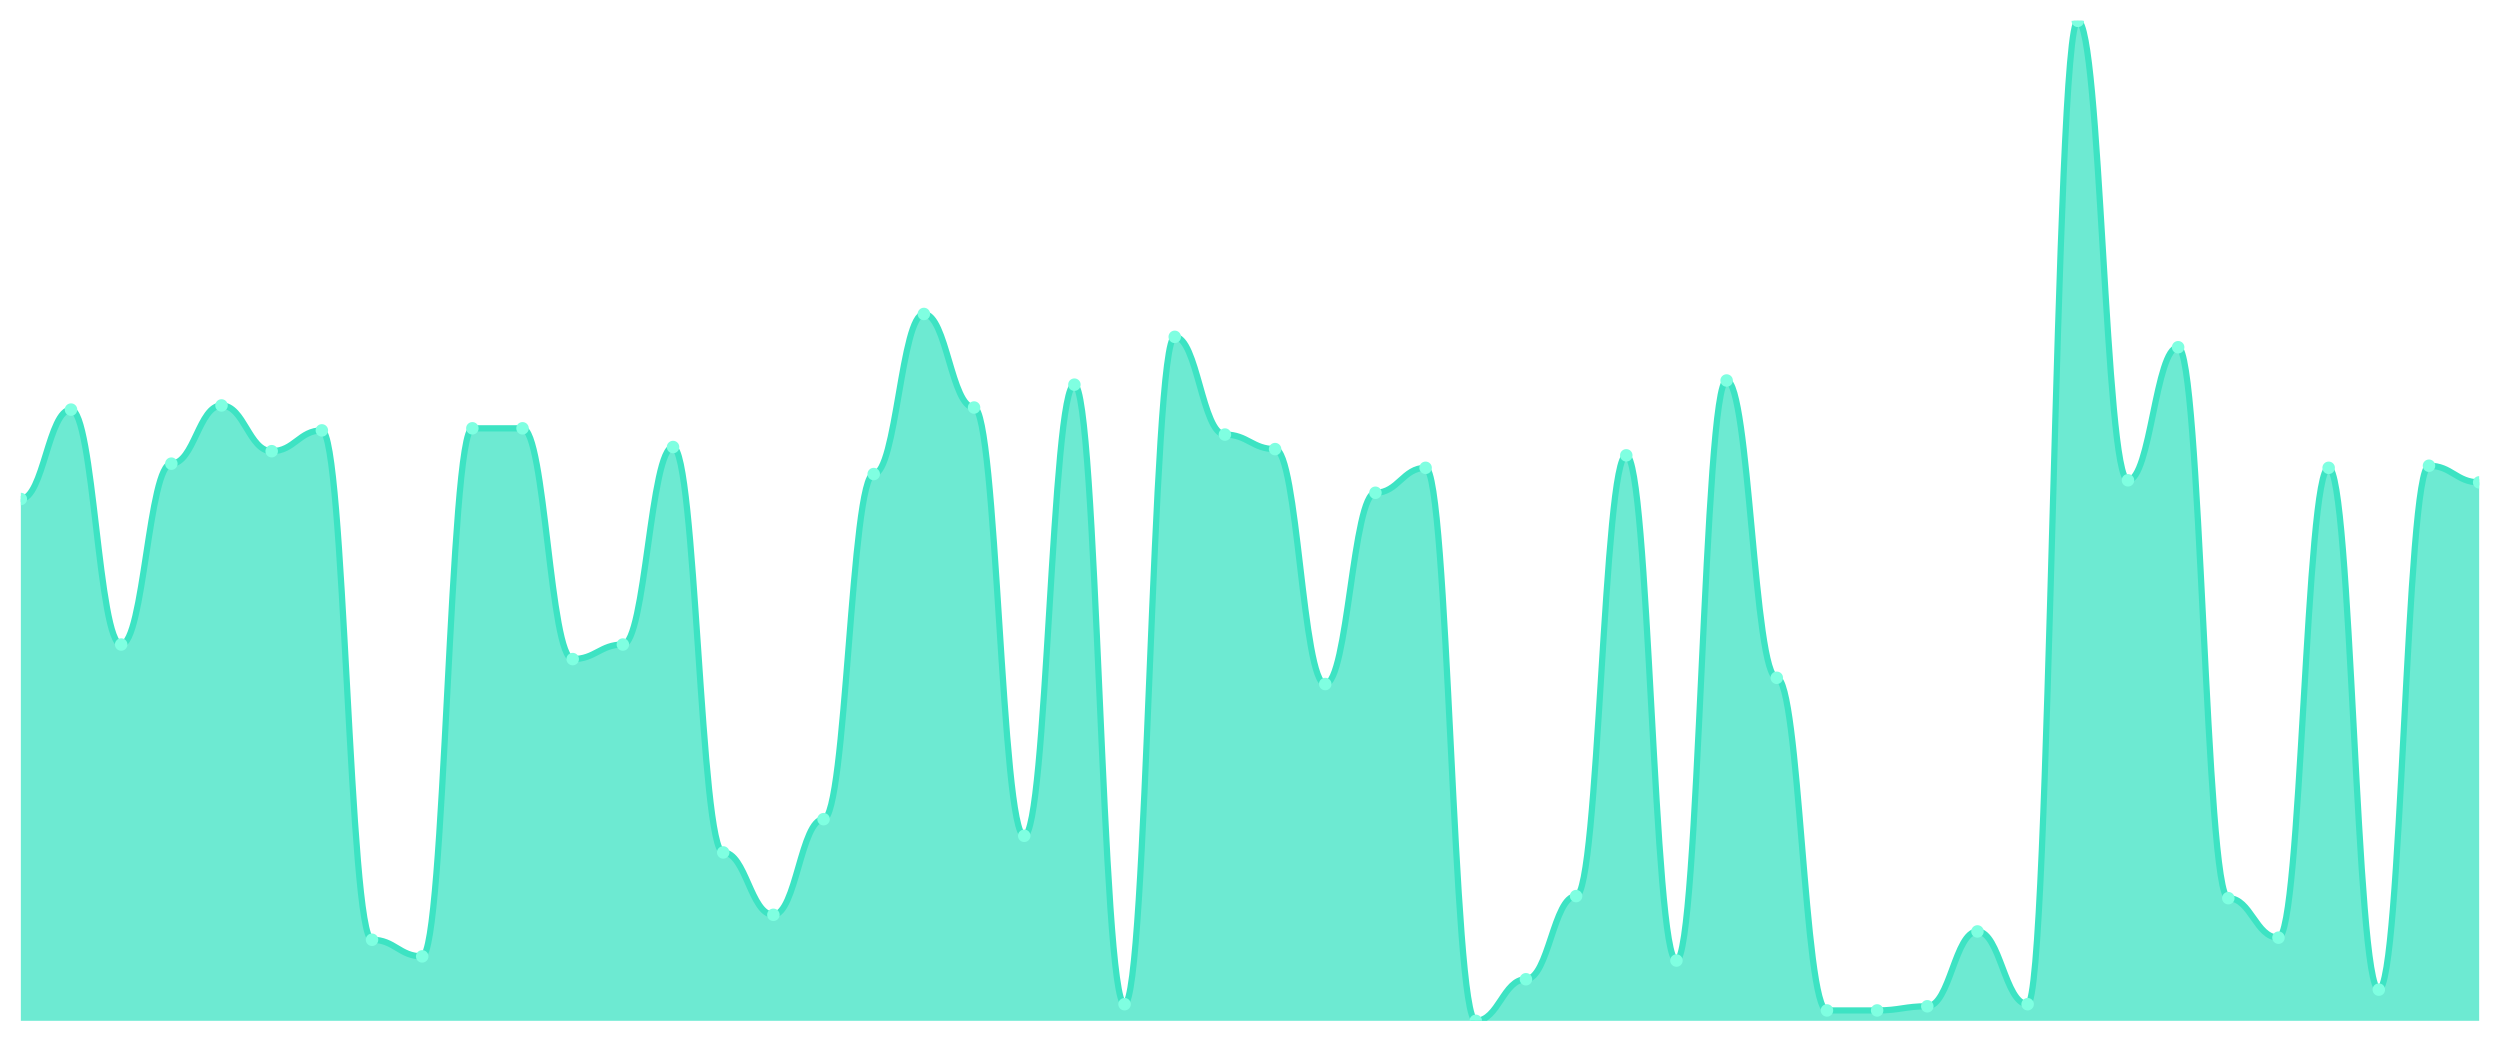
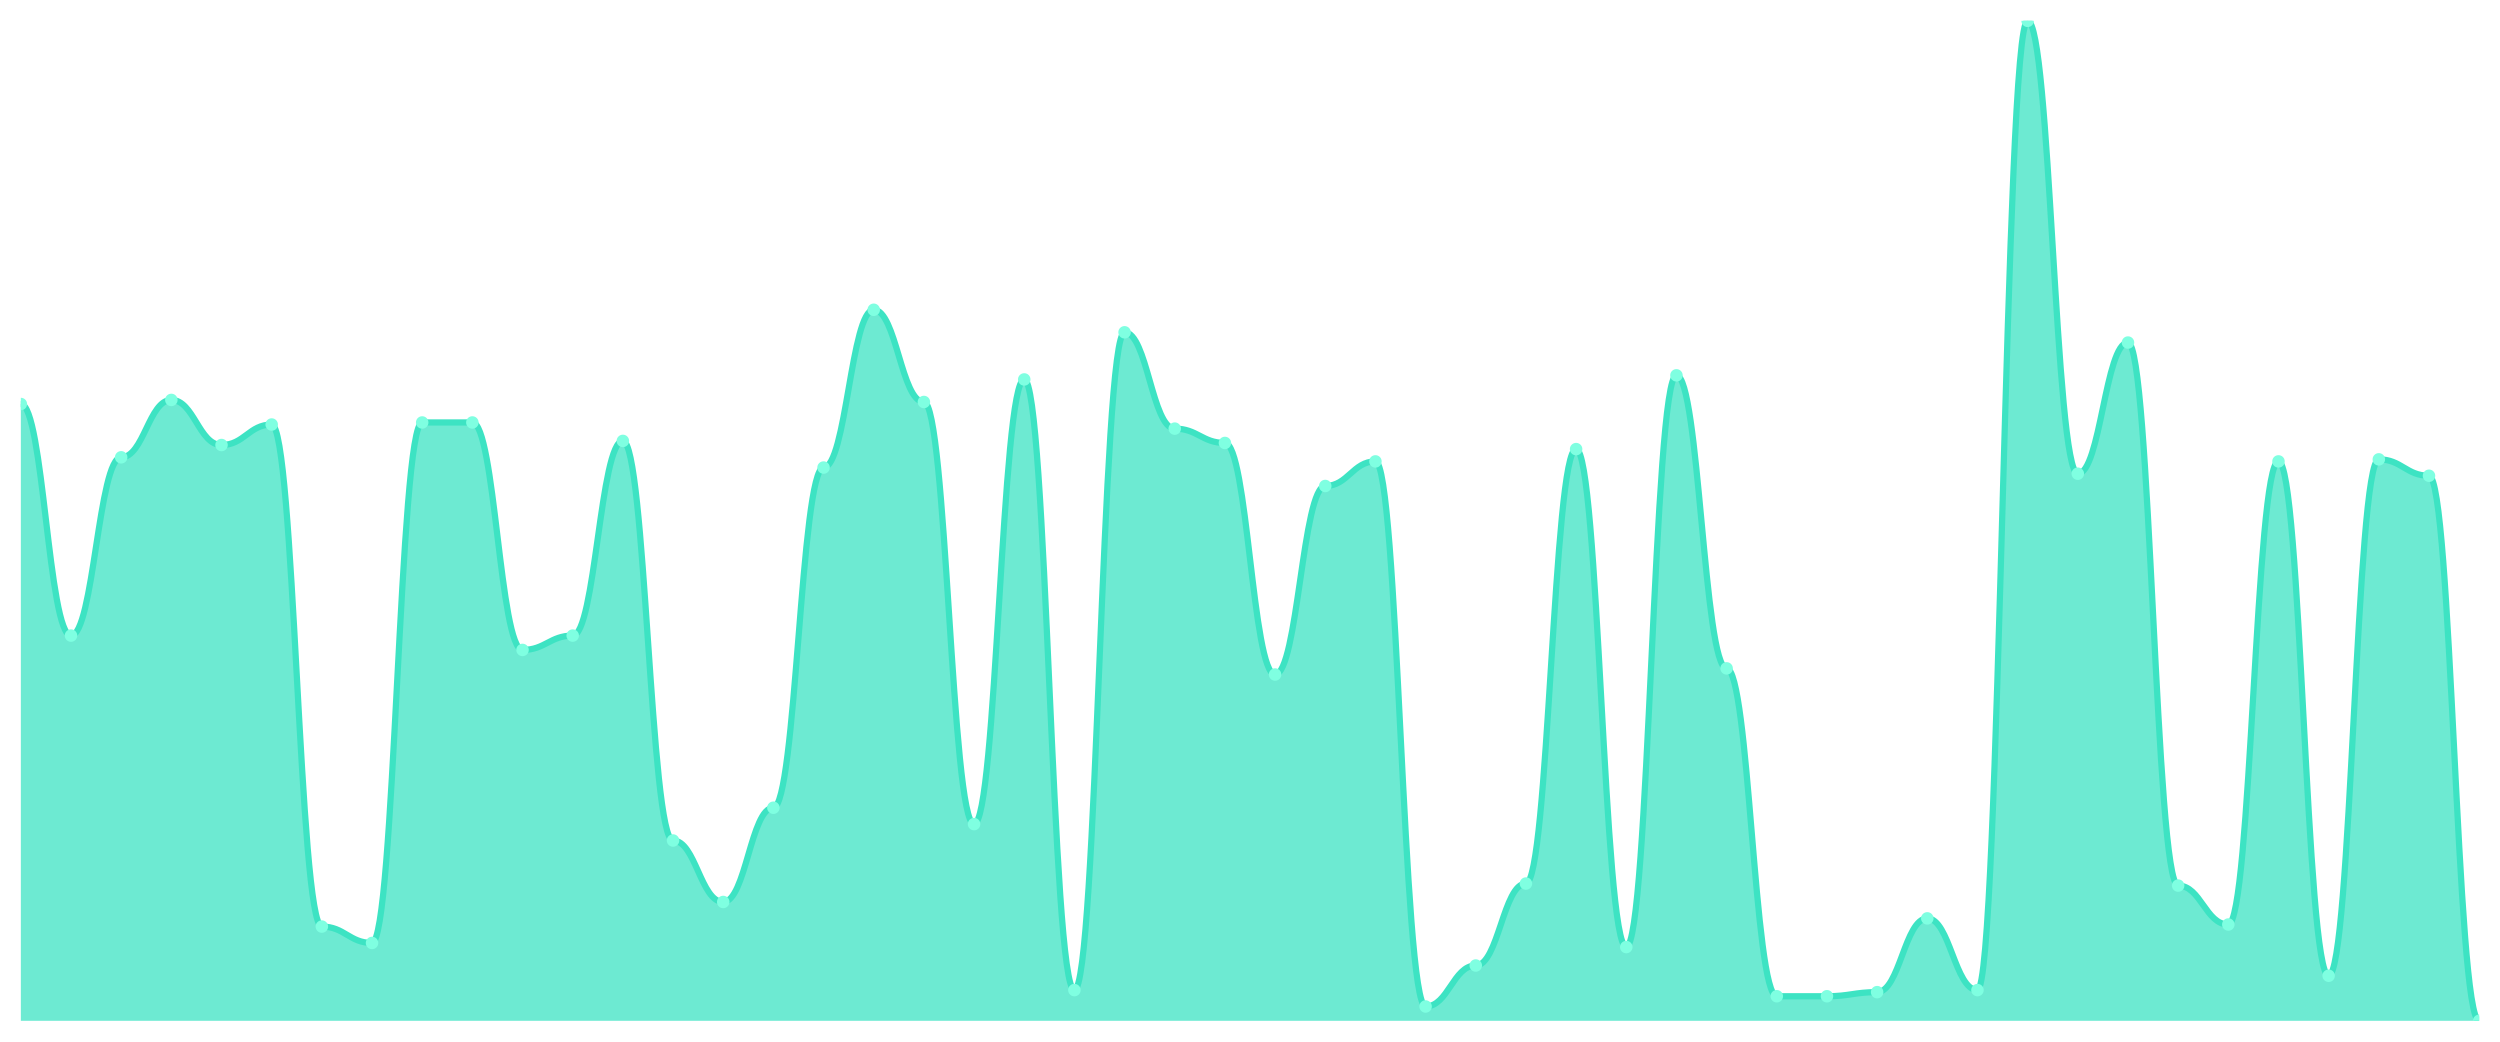
<svg xmlns="http://www.w3.org/2000/svg" viewBox="0 0 1200 500" width="1200" height="500">
  <defs>
    <clipPath id="c">
      <rect x="10" y="10" width="1180" height="480" />
    </clipPath>
  </defs>
  <rect width="1200" height="500" fill="none" />
  <g clip-path="url(#c)">
-     <path d="M 10,490 L 10,239.522 C 20.837,239.522 23.245,196.611 34.082,196.611 C 44.918,196.611 47.327,309.376 58.163,309.376 C 69,309.376 71.408,222.557 82.245,222.557 C 93.082,222.557 95.49,194.615 106.327,194.615 C 117.163,194.615 119.571,216.57 130.408,216.57 C 141.245,216.57 143.653,206.59 154.49,206.59 C 165.327,206.59 167.735,451.081 178.571,451.081 C 189.408,451.081 191.816,459.064 202.653,459.064 C 213.49,459.064 215.898,205.593 226.735,205.593 C 237.571,205.593 239.98,205.593 250.816,205.593 C 261.653,205.593 264.061,316.362 274.898,316.362 C 285.735,316.362 288.143,309.376 298.98,309.376 C 309.816,309.376 312.224,214.574 323.061,214.574 C 333.898,214.574 336.306,409.168 347.143,409.168 C 357.98,409.168 360.388,439.106 371.224,439.106 C 382.061,439.106 384.469,393.202 395.306,393.202 C 406.143,393.202 408.551,227.547 419.388,227.547 C 430.224,227.547 432.633,150.707 443.469,150.707 C 454.306,150.707 456.714,195.613 467.551,195.613 C 478.388,195.613 480.796,401.185 491.633,401.185 C 502.469,401.185 504.878,184.636 515.714,184.636 C 526.551,184.636 528.959,482.017 539.796,482.017 C 550.633,482.017 553.041,161.684 563.878,161.684 C 574.714,161.684 577.122,208.586 587.959,208.586 C 598.796,208.586 601.204,215.572 612.041,215.572 C 622.878,215.572 625.286,328.337 636.122,328.337 C 646.959,328.337 649.367,236.528 660.204,236.528 C 671.041,236.528 673.449,224.553 684.286,224.553 C 695.122,224.553 697.531,490 708.367,490 C 719.204,490 721.612,470.042 732.449,470.042 C 743.286,470.042 745.694,430.125 756.531,430.125 C 767.367,430.125 769.776,218.565 780.612,218.565 C 791.449,218.565 793.857,461.06 804.694,461.06 C 815.531,461.06 817.939,182.64 828.776,182.64 C 839.612,182.64 842.02,325.343 852.857,325.343 C 863.694,325.343 866.102,485.01 876.939,485.01 C 887.776,485.01 890.184,485.01 901.02,485.01 C 911.857,485.01 914.265,483.015 925.102,483.015 C 935.939,483.015 938.347,447.089 949.184,447.089 C 960.02,447.089 962.429,482.017 973.265,482.017 C 984.102,482.017 986.51,10 997.347,10 C 1008.184,10 1010.592,230.541 1021.429,230.541 C 1032.265,230.541 1034.673,166.674 1045.51,166.674 C 1056.347,166.674 1058.755,431.123 1069.592,431.123 C 1080.429,431.123 1082.837,450.083 1093.673,450.083 C 1104.51,450.083 1106.918,224.553 1117.755,224.553 C 1128.592,224.553 1131,475.031 1141.837,475.031 C 1152.673,475.031 1155.082,223.555 1165.918,223.555 C 1176.755,223.555 1179.163,231.538 1190,231.538 L 1190,490 Z" fill="rgba(61,227,195,0.75)" />
-     <path d="M 10,239.522 C 20.837,239.522 23.245,196.611 34.082,196.611 C 44.918,196.611 47.327,309.376 58.163,309.376 C 69,309.376 71.408,222.557 82.245,222.557 C 93.082,222.557 95.49,194.615 106.327,194.615 C 117.163,194.615 119.571,216.57 130.408,216.57 C 141.245,216.57 143.653,206.59 154.49,206.59 C 165.327,206.59 167.735,451.081 178.571,451.081 C 189.408,451.081 191.816,459.064 202.653,459.064 C 213.49,459.064 215.898,205.593 226.735,205.593 C 237.571,205.593 239.98,205.593 250.816,205.593 C 261.653,205.593 264.061,316.362 274.898,316.362 C 285.735,316.362 288.143,309.376 298.98,309.376 C 309.816,309.376 312.224,214.574 323.061,214.574 C 333.898,214.574 336.306,409.168 347.143,409.168 C 357.98,409.168 360.388,439.106 371.224,439.106 C 382.061,439.106 384.469,393.202 395.306,393.202 C 406.143,393.202 408.551,227.547 419.388,227.547 C 430.224,227.547 432.633,150.707 443.469,150.707 C 454.306,150.707 456.714,195.613 467.551,195.613 C 478.388,195.613 480.796,401.185 491.633,401.185 C 502.469,401.185 504.878,184.636 515.714,184.636 C 526.551,184.636 528.959,482.017 539.796,482.017 C 550.633,482.017 553.041,161.684 563.878,161.684 C 574.714,161.684 577.122,208.586 587.959,208.586 C 598.796,208.586 601.204,215.572 612.041,215.572 C 622.878,215.572 625.286,328.337 636.122,328.337 C 646.959,328.337 649.367,236.528 660.204,236.528 C 671.041,236.528 673.449,224.553 684.286,224.553 C 695.122,224.553 697.531,490 708.367,490 C 719.204,490 721.612,470.042 732.449,470.042 C 743.286,470.042 745.694,430.125 756.531,430.125 C 767.367,430.125 769.776,218.565 780.612,218.565 C 791.449,218.565 793.857,461.06 804.694,461.06 C 815.531,461.06 817.939,182.64 828.776,182.64 C 839.612,182.64 842.02,325.343 852.857,325.343 C 863.694,325.343 866.102,485.01 876.939,485.01 C 887.776,485.01 890.184,485.01 901.02,485.01 C 911.857,485.01 914.265,483.015 925.102,483.015 C 935.939,483.015 938.347,447.089 949.184,447.089 C 960.02,447.089 962.429,482.017 973.265,482.017 C 984.102,482.017 986.51,10 997.347,10 C 1008.184,10 1010.592,230.541 1021.429,230.541 C 1032.265,230.541 1034.673,166.674 1045.51,166.674 C 1056.347,166.674 1058.755,431.123 1069.592,431.123 C 1080.429,431.123 1082.837,450.083 1093.673,450.083 C 1104.51,450.083 1106.918,224.553 1117.755,224.553 C 1128.592,224.553 1131,475.031 1141.837,475.031 C 1152.673,475.031 1155.082,223.555 1165.918,223.555 C 1176.755,223.555 1179.163,231.538 1190,231.538" fill="none" stroke="#3de3c3" stroke-width="3" stroke-linecap="round" stroke-linejoin="round" />
-     <circle cx="10" cy="239.522" r="3" fill="#7fffe1" />
-     <circle cx="34.082" cy="196.611" r="3" fill="#7fffe1" />
-     <circle cx="58.163" cy="309.376" r="3" fill="#7fffe1" />
-     <circle cx="82.245" cy="222.557" r="3" fill="#7fffe1" />
-     <circle cx="106.327" cy="194.615" r="3" fill="#7fffe1" />
-     <circle cx="130.408" cy="216.57" r="3" fill="#7fffe1" />
-     <circle cx="154.49" cy="206.59" r="3" fill="#7fffe1" />
-     <circle cx="178.571" cy="451.081" r="3" fill="#7fffe1" />
-     <circle cx="202.653" cy="459.064" r="3" fill="#7fffe1" />
-     <circle cx="226.735" cy="205.593" r="3" fill="#7fffe1" />
-     <circle cx="250.816" cy="205.593" r="3" fill="#7fffe1" />
-     <circle cx="274.898" cy="316.362" r="3" fill="#7fffe1" />
-     <circle cx="298.98" cy="309.376" r="3" fill="#7fffe1" />
-     <circle cx="323.061" cy="214.574" r="3" fill="#7fffe1" />
-     <circle cx="347.143" cy="409.168" r="3" fill="#7fffe1" />
-     <circle cx="371.224" cy="439.106" r="3" fill="#7fffe1" />
-     <circle cx="395.306" cy="393.202" r="3" fill="#7fffe1" />
-     <circle cx="419.388" cy="227.547" r="3" fill="#7fffe1" />
-     <circle cx="443.469" cy="150.707" r="3" fill="#7fffe1" />
-     <circle cx="467.551" cy="195.613" r="3" fill="#7fffe1" />
-     <circle cx="491.633" cy="401.185" r="3" fill="#7fffe1" />
-     <circle cx="515.714" cy="184.636" r="3" fill="#7fffe1" />
-     <circle cx="539.796" cy="482.017" r="3" fill="#7fffe1" />
-     <circle cx="563.878" cy="161.684" r="3" fill="#7fffe1" />
-     <circle cx="587.959" cy="208.586" r="3" fill="#7fffe1" />
-     <circle cx="612.041" cy="215.572" r="3" fill="#7fffe1" />
-     <circle cx="636.122" cy="328.337" r="3" fill="#7fffe1" />
-     <circle cx="660.204" cy="236.528" r="3" fill="#7fffe1" />
-     <circle cx="684.286" cy="224.553" r="3" fill="#7fffe1" />
-     <circle cx="708.367" cy="490" r="3" fill="#7fffe1" />
-     <circle cx="732.449" cy="470.042" r="3" fill="#7fffe1" />
-     <circle cx="756.531" cy="430.125" r="3" fill="#7fffe1" />
-     <circle cx="780.612" cy="218.565" r="3" fill="#7fffe1" />
-     <circle cx="804.694" cy="461.06" r="3" fill="#7fffe1" />
-     <circle cx="828.776" cy="182.64" r="3" fill="#7fffe1" />
-     <circle cx="852.857" cy="325.343" r="3" fill="#7fffe1" />
-     <circle cx="876.939" cy="485.01" r="3" fill="#7fffe1" />
-     <circle cx="901.02" cy="485.01" r="3" fill="#7fffe1" />
-     <circle cx="925.102" cy="483.015" r="3" fill="#7fffe1" />
-     <circle cx="949.184" cy="447.089" r="3" fill="#7fffe1" />
-     <circle cx="973.265" cy="482.017" r="3" fill="#7fffe1" />
-     <circle cx="997.347" cy="10" r="3" fill="#7fffe1" />
-     <circle cx="1021.429" cy="230.541" r="3" fill="#7fffe1" />
-     <circle cx="1045.51" cy="166.674" r="3" fill="#7fffe1" />
-     <circle cx="1069.592" cy="431.123" r="3" fill="#7fffe1" />
-     <circle cx="1093.673" cy="450.083" r="3" fill="#7fffe1" />
-     <circle cx="1117.755" cy="224.553" r="3" fill="#7fffe1" />
-     <circle cx="1141.837" cy="475.031" r="3" fill="#7fffe1" />
-     <circle cx="1165.918" cy="223.555" r="3" fill="#7fffe1" />
-     <circle cx="1190" cy="231.538" r="3" fill="#7fffe1" />
+     <path d="M 10,490 L 10,193.934 C 20.837,193.934 23.245,305.082 34.082,305.082 C 44.918,305.082 47.327,219.508 58.163,219.508 C 69,219.508 71.408,191.967 82.245,191.967 C 93.082,191.967 95.49,213.607 106.327,213.607 C 117.163,213.607 119.571,203.77 130.408,203.77 C 141.245,203.77 143.653,444.754 154.49,444.754 C 165.327,444.754 167.735,452.623 178.571,452.623 C 189.408,452.623 191.816,202.787 202.653,202.787 C 213.49,202.787 215.898,202.787 226.735,202.787 C 237.571,202.787 239.98,311.967 250.816,311.967 C 261.653,311.967 264.061,305.082 274.898,305.082 C 285.735,305.082 288.143,211.639 298.98,211.639 C 309.816,211.639 312.224,403.443 323.061,403.443 C 333.898,403.443 336.306,432.951 347.143,432.951 C 357.98,432.951 360.388,387.705 371.224,387.705 C 382.061,387.705 384.469,224.426 395.306,224.426 C 406.143,224.426 408.551,148.689 419.388,148.689 C 430.224,148.689 432.633,192.951 443.469,192.951 C 454.306,192.951 456.714,395.574 467.551,395.574 C 478.388,395.574 480.796,182.131 491.633,182.131 C 502.469,182.131 504.878,475.246 515.714,475.246 C 526.551,475.246 528.959,159.508 539.796,159.508 C 550.633,159.508 553.041,205.738 563.878,205.738 C 574.714,205.738 577.122,212.623 587.959,212.623 C 598.796,212.623 601.204,323.77 612.041,323.77 C 622.878,323.77 625.286,233.279 636.122,233.279 C 646.959,233.279 649.367,221.475 660.204,221.475 C 671.041,221.475 673.449,483.115 684.286,483.115 C 695.122,483.115 697.531,463.443 708.367,463.443 C 719.204,463.443 721.612,424.098 732.449,424.098 C 743.286,424.098 745.694,215.574 756.531,215.574 C 767.367,215.574 769.776,454.59 780.612,454.59 C 791.449,454.59 793.857,180.164 804.694,180.164 C 815.531,180.164 817.939,320.82 828.776,320.82 C 839.612,320.82 842.02,478.197 852.857,478.197 C 863.694,478.197 866.102,478.197 876.939,478.197 C 887.776,478.197 890.184,476.23 901.02,476.23 C 911.857,476.23 914.265,440.82 925.102,440.82 C 935.939,440.82 938.347,475.246 949.184,475.246 C 960.02,475.246 962.429,10 973.265,10 C 984.102,10 986.51,227.377 997.347,227.377 C 1008.184,227.377 1010.592,164.426 1021.429,164.426 C 1032.265,164.426 1034.673,425.082 1045.51,425.082 C 1056.347,425.082 1058.755,443.77 1069.592,443.77 C 1080.429,443.77 1082.837,221.475 1093.673,221.475 C 1104.51,221.475 1106.918,468.361 1117.755,468.361 C 1128.592,468.361 1131,220.492 1141.837,220.492 C 1152.673,220.492 1155.082,228.361 1165.918,228.361 C 1176.755,228.361 1179.163,490 1190,490 L 1190,490 Z" fill="rgba(61,227,195,0.75)" />
+     <path d="M 10,193.934 C 20.837,193.934 23.245,305.082 34.082,305.082 C 44.918,305.082 47.327,219.508 58.163,219.508 C 69,219.508 71.408,191.967 82.245,191.967 C 93.082,191.967 95.49,213.607 106.327,213.607 C 117.163,213.607 119.571,203.77 130.408,203.77 C 141.245,203.77 143.653,444.754 154.49,444.754 C 165.327,444.754 167.735,452.623 178.571,452.623 C 189.408,452.623 191.816,202.787 202.653,202.787 C 213.49,202.787 215.898,202.787 226.735,202.787 C 237.571,202.787 239.98,311.967 250.816,311.967 C 261.653,311.967 264.061,305.082 274.898,305.082 C 285.735,305.082 288.143,211.639 298.98,211.639 C 309.816,211.639 312.224,403.443 323.061,403.443 C 333.898,403.443 336.306,432.951 347.143,432.951 C 357.98,432.951 360.388,387.705 371.224,387.705 C 382.061,387.705 384.469,224.426 395.306,224.426 C 406.143,224.426 408.551,148.689 419.388,148.689 C 430.224,148.689 432.633,192.951 443.469,192.951 C 454.306,192.951 456.714,395.574 467.551,395.574 C 478.388,395.574 480.796,182.131 491.633,182.131 C 502.469,182.131 504.878,475.246 515.714,475.246 C 526.551,475.246 528.959,159.508 539.796,159.508 C 550.633,159.508 553.041,205.738 563.878,205.738 C 574.714,205.738 577.122,212.623 587.959,212.623 C 598.796,212.623 601.204,323.77 612.041,323.77 C 622.878,323.77 625.286,233.279 636.122,233.279 C 646.959,233.279 649.367,221.475 660.204,221.475 C 671.041,221.475 673.449,483.115 684.286,483.115 C 695.122,483.115 697.531,463.443 708.367,463.443 C 719.204,463.443 721.612,424.098 732.449,424.098 C 743.286,424.098 745.694,215.574 756.531,215.574 C 767.367,215.574 769.776,454.59 780.612,454.59 C 791.449,454.59 793.857,180.164 804.694,180.164 C 815.531,180.164 817.939,320.82 828.776,320.82 C 839.612,320.82 842.02,478.197 852.857,478.197 C 863.694,478.197 866.102,478.197 876.939,478.197 C 887.776,478.197 890.184,476.23 901.02,476.23 C 911.857,476.23 914.265,440.82 925.102,440.82 C 935.939,440.82 938.347,475.246 949.184,475.246 C 960.02,475.246 962.429,10 973.265,10 C 984.102,10 986.51,227.377 997.347,227.377 C 1008.184,227.377 1010.592,164.426 1021.429,164.426 C 1032.265,164.426 1034.673,425.082 1045.51,425.082 C 1056.347,425.082 1058.755,443.77 1069.592,443.77 C 1080.429,443.77 1082.837,221.475 1093.673,221.475 C 1104.51,221.475 1106.918,468.361 1117.755,468.361 C 1128.592,468.361 1131,220.492 1141.837,220.492 C 1152.673,220.492 1155.082,228.361 1165.918,228.361 C 1176.755,228.361 1179.163,490 1190,490" fill="none" stroke="#3de3c3" stroke-width="3" stroke-linecap="round" stroke-linejoin="round" />
+     <circle cx="10" cy="193.934" r="3" fill="#7fffe1" />
+     <circle cx="34.082" cy="305.082" r="3" fill="#7fffe1" />
+     <circle cx="58.163" cy="219.508" r="3" fill="#7fffe1" />
+     <circle cx="82.245" cy="191.967" r="3" fill="#7fffe1" />
+     <circle cx="106.327" cy="213.607" r="3" fill="#7fffe1" />
+     <circle cx="130.408" cy="203.77" r="3" fill="#7fffe1" />
+     <circle cx="154.49" cy="444.754" r="3" fill="#7fffe1" />
+     <circle cx="178.571" cy="452.623" r="3" fill="#7fffe1" />
+     <circle cx="202.653" cy="202.787" r="3" fill="#7fffe1" />
+     <circle cx="226.735" cy="202.787" r="3" fill="#7fffe1" />
+     <circle cx="250.816" cy="311.967" r="3" fill="#7fffe1" />
+     <circle cx="274.898" cy="305.082" r="3" fill="#7fffe1" />
+     <circle cx="298.98" cy="211.639" r="3" fill="#7fffe1" />
+     <circle cx="323.061" cy="403.443" r="3" fill="#7fffe1" />
+     <circle cx="347.143" cy="432.951" r="3" fill="#7fffe1" />
+     <circle cx="371.224" cy="387.705" r="3" fill="#7fffe1" />
+     <circle cx="395.306" cy="224.426" r="3" fill="#7fffe1" />
+     <circle cx="419.388" cy="148.689" r="3" fill="#7fffe1" />
+     <circle cx="443.469" cy="192.951" r="3" fill="#7fffe1" />
+     <circle cx="467.551" cy="395.574" r="3" fill="#7fffe1" />
+     <circle cx="491.633" cy="182.131" r="3" fill="#7fffe1" />
+     <circle cx="515.714" cy="475.246" r="3" fill="#7fffe1" />
+     <circle cx="539.796" cy="159.508" r="3" fill="#7fffe1" />
+     <circle cx="563.878" cy="205.738" r="3" fill="#7fffe1" />
+     <circle cx="587.959" cy="212.623" r="3" fill="#7fffe1" />
+     <circle cx="612.041" cy="323.77" r="3" fill="#7fffe1" />
+     <circle cx="636.122" cy="233.279" r="3" fill="#7fffe1" />
+     <circle cx="660.204" cy="221.475" r="3" fill="#7fffe1" />
+     <circle cx="684.286" cy="483.115" r="3" fill="#7fffe1" />
+     <circle cx="708.367" cy="463.443" r="3" fill="#7fffe1" />
+     <circle cx="732.449" cy="424.098" r="3" fill="#7fffe1" />
+     <circle cx="756.531" cy="215.574" r="3" fill="#7fffe1" />
+     <circle cx="780.612" cy="454.59" r="3" fill="#7fffe1" />
+     <circle cx="804.694" cy="180.164" r="3" fill="#7fffe1" />
+     <circle cx="828.776" cy="320.82" r="3" fill="#7fffe1" />
+     <circle cx="852.857" cy="478.197" r="3" fill="#7fffe1" />
+     <circle cx="876.939" cy="478.197" r="3" fill="#7fffe1" />
+     <circle cx="901.02" cy="476.23" r="3" fill="#7fffe1" />
+     <circle cx="925.102" cy="440.82" r="3" fill="#7fffe1" />
+     <circle cx="949.184" cy="475.246" r="3" fill="#7fffe1" />
+     <circle cx="973.265" cy="10" r="3" fill="#7fffe1" />
+     <circle cx="997.347" cy="227.377" r="3" fill="#7fffe1" />
+     <circle cx="1021.429" cy="164.426" r="3" fill="#7fffe1" />
+     <circle cx="1045.51" cy="425.082" r="3" fill="#7fffe1" />
+     <circle cx="1069.592" cy="443.77" r="3" fill="#7fffe1" />
+     <circle cx="1093.673" cy="221.475" r="3" fill="#7fffe1" />
+     <circle cx="1117.755" cy="468.361" r="3" fill="#7fffe1" />
+     <circle cx="1141.837" cy="220.492" r="3" fill="#7fffe1" />
+     <circle cx="1165.918" cy="228.361" r="3" fill="#7fffe1" />
+     <circle cx="1190" cy="490" r="3" fill="#7fffe1" />
  </g>
</svg>
